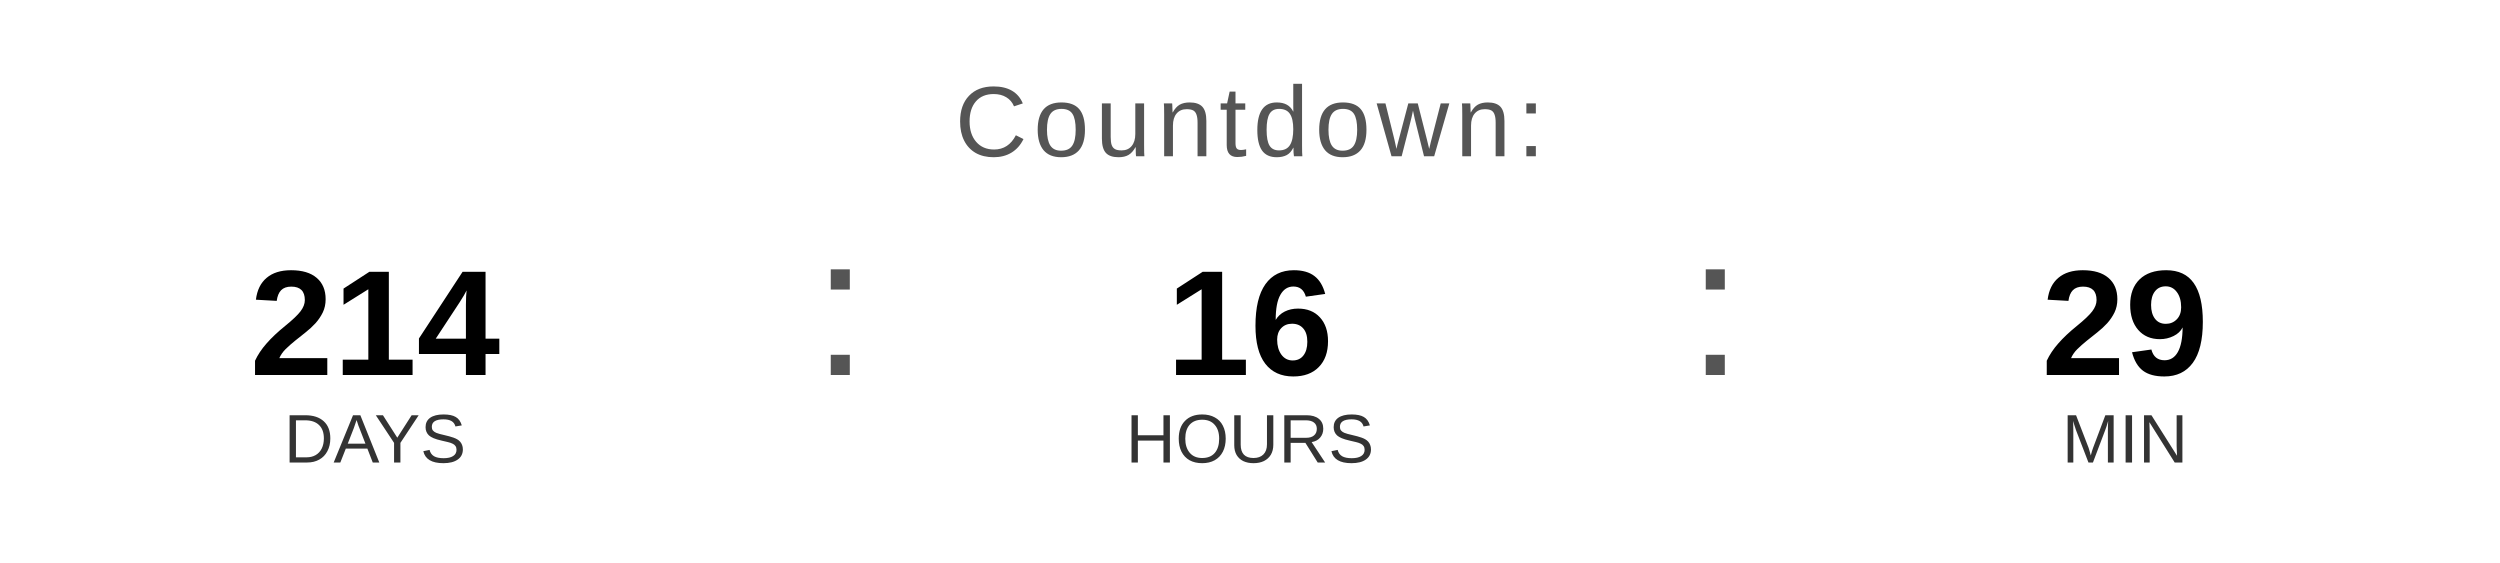
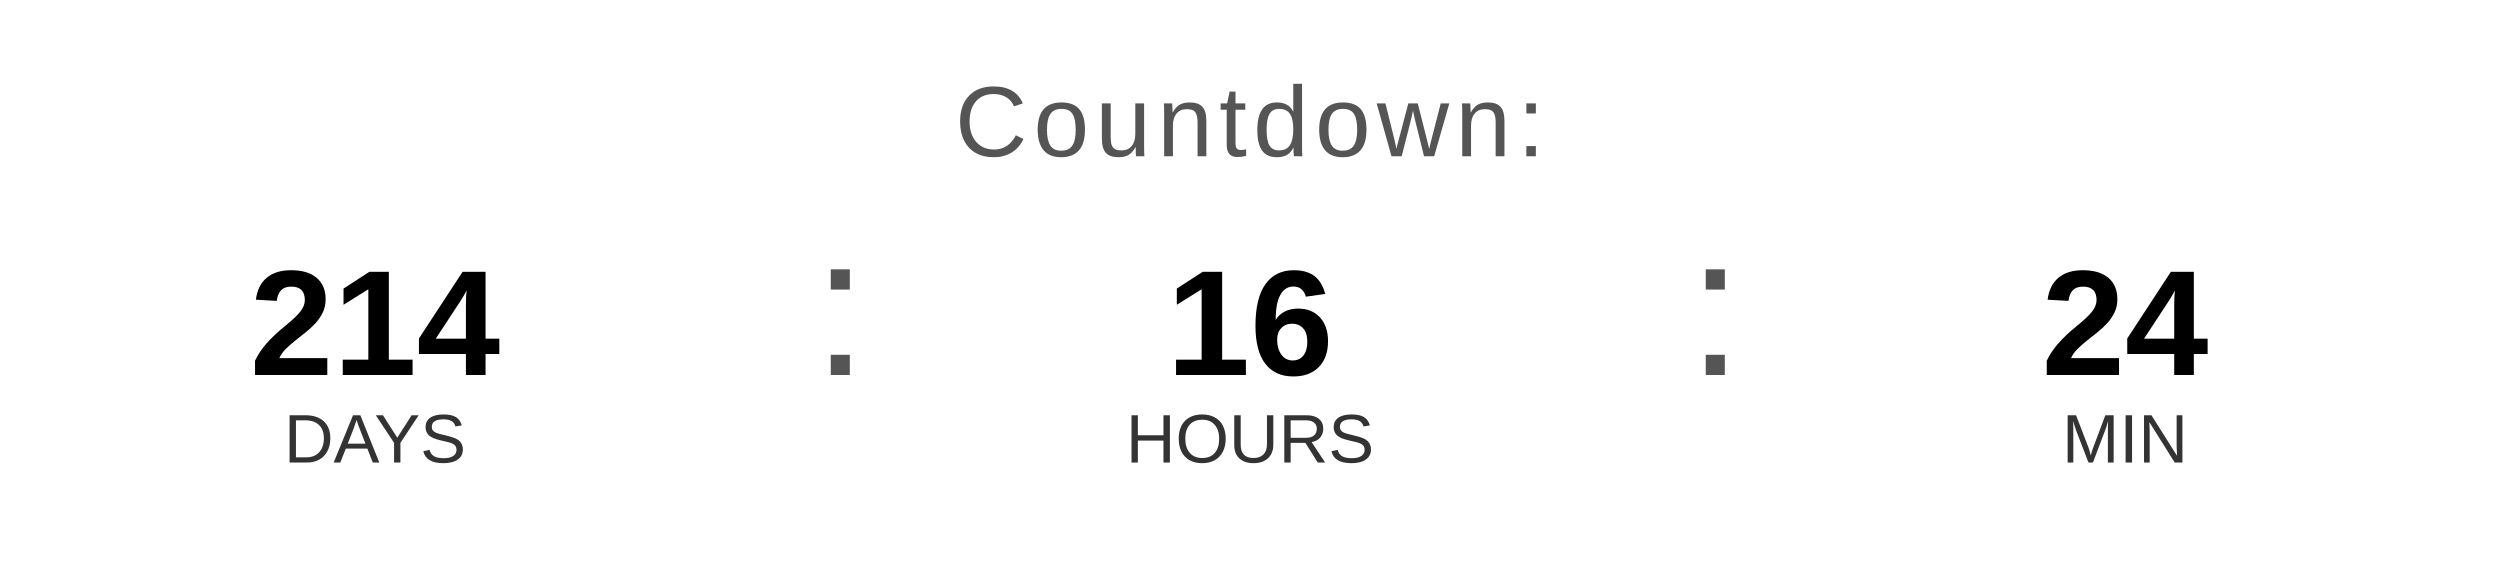
<svg xmlns="http://www.w3.org/2000/svg" width="400" height="90" viewBox="0 0 400 90">
  <text x="200" y="25" font-family="Arial, Helvetica, sans-serif" font-size="16" fill="#555555" text-anchor="middle" letter-spacing="1">
    Countdown:
  </text>
  <text x="60" y="60" font-family="Arial, Helvetica, sans-serif" font-size="24" font-weight="bold" fill="#000000" text-anchor="middle">214</text>
  <text x="60" y="74" font-family="Arial, Helvetica, sans-serif" font-size="11" fill="#333333" text-anchor="middle">DAYS</text>
  <text x="130" y="60" font-family="Arial, sans-serif" font-size="32" fill="#555555">:</text>
  <text x="200" y="60" font-family="Arial, Helvetica, sans-serif" font-size="24" font-weight="bold" fill="#000000" text-anchor="middle">16</text>
  <text x="200" y="74" font-family="Arial, Helvetica, sans-serif" font-size="11" fill="#333333" text-anchor="middle">HOURS</text>
  <text x="270" y="60" font-family="Arial, sans-serif" font-size="32" fill="#555555">:</text>
-   <text x="340" y="60" font-family="Arial, Helvetica, sans-serif" font-size="24" font-weight="bold" fill="#000000" text-anchor="middle">29</text>
+   <text x="340" y="60" font-family="Arial, Helvetica, sans-serif" font-size="24" font-weight="bold" fill="#000000" text-anchor="middle">24</text>
  <text x="340" y="74" font-family="Arial, Helvetica, sans-serif" font-size="11" fill="#333333" text-anchor="middle">MIN</text>
</svg>
